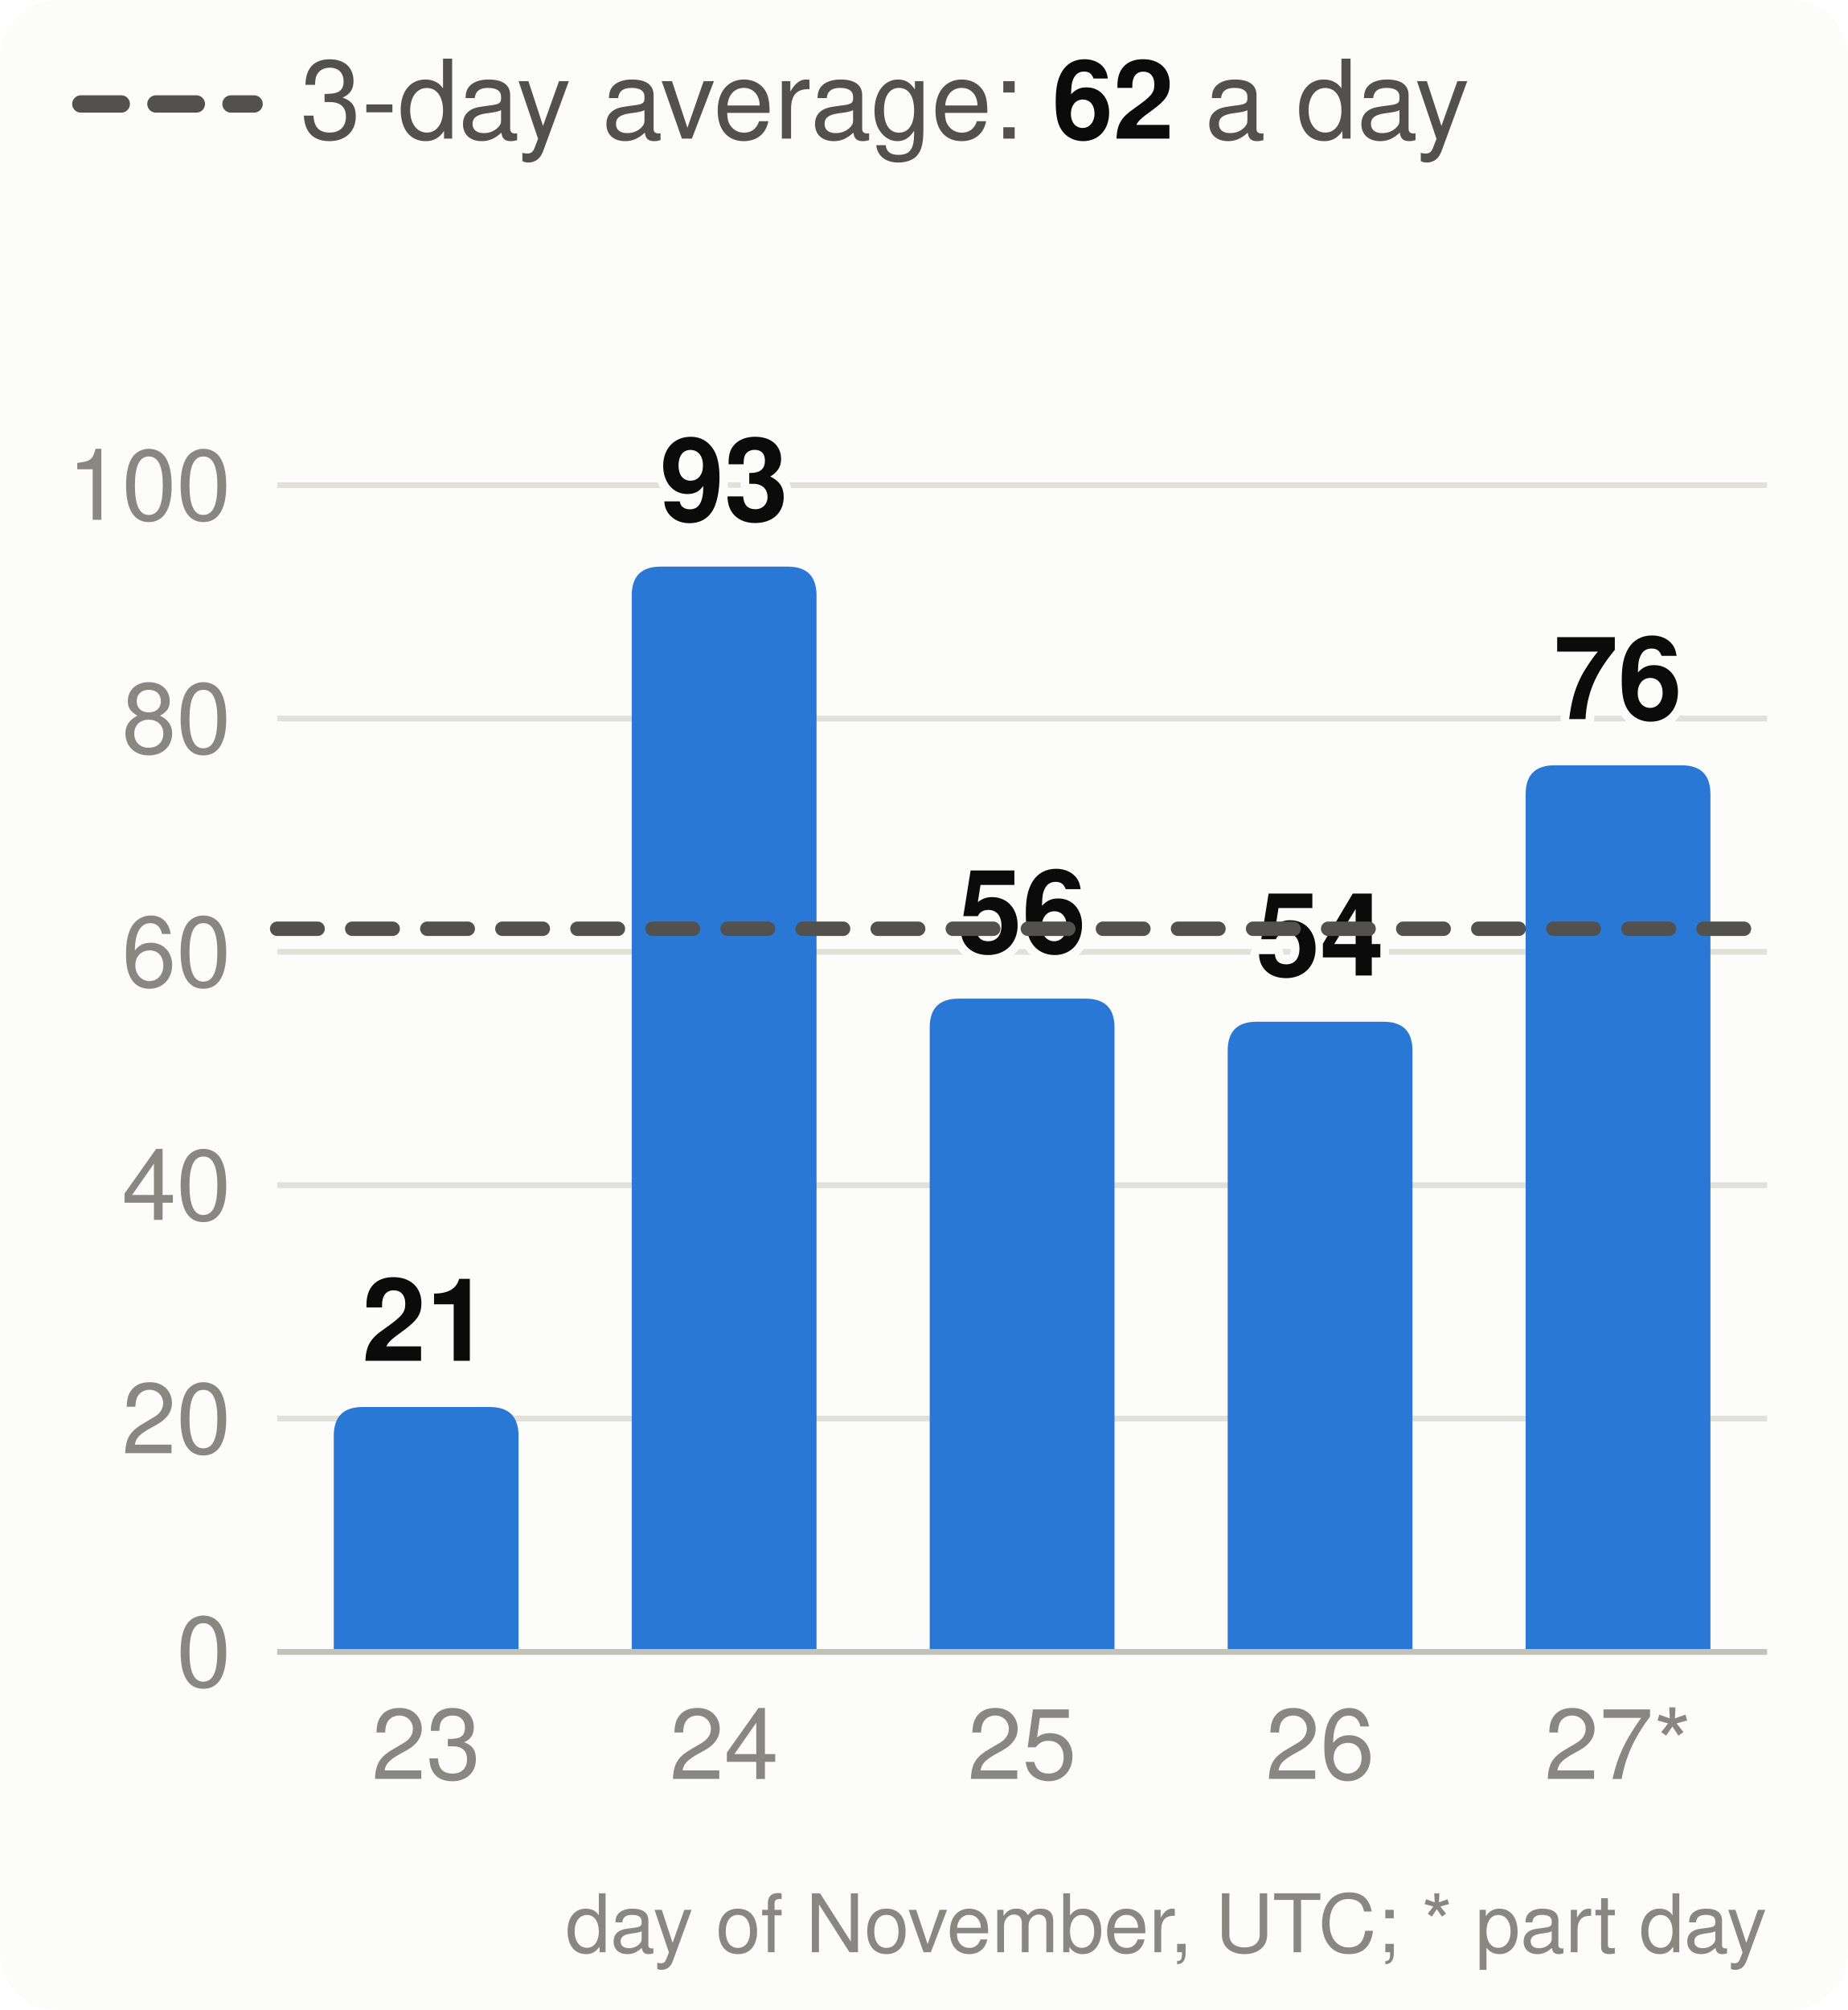
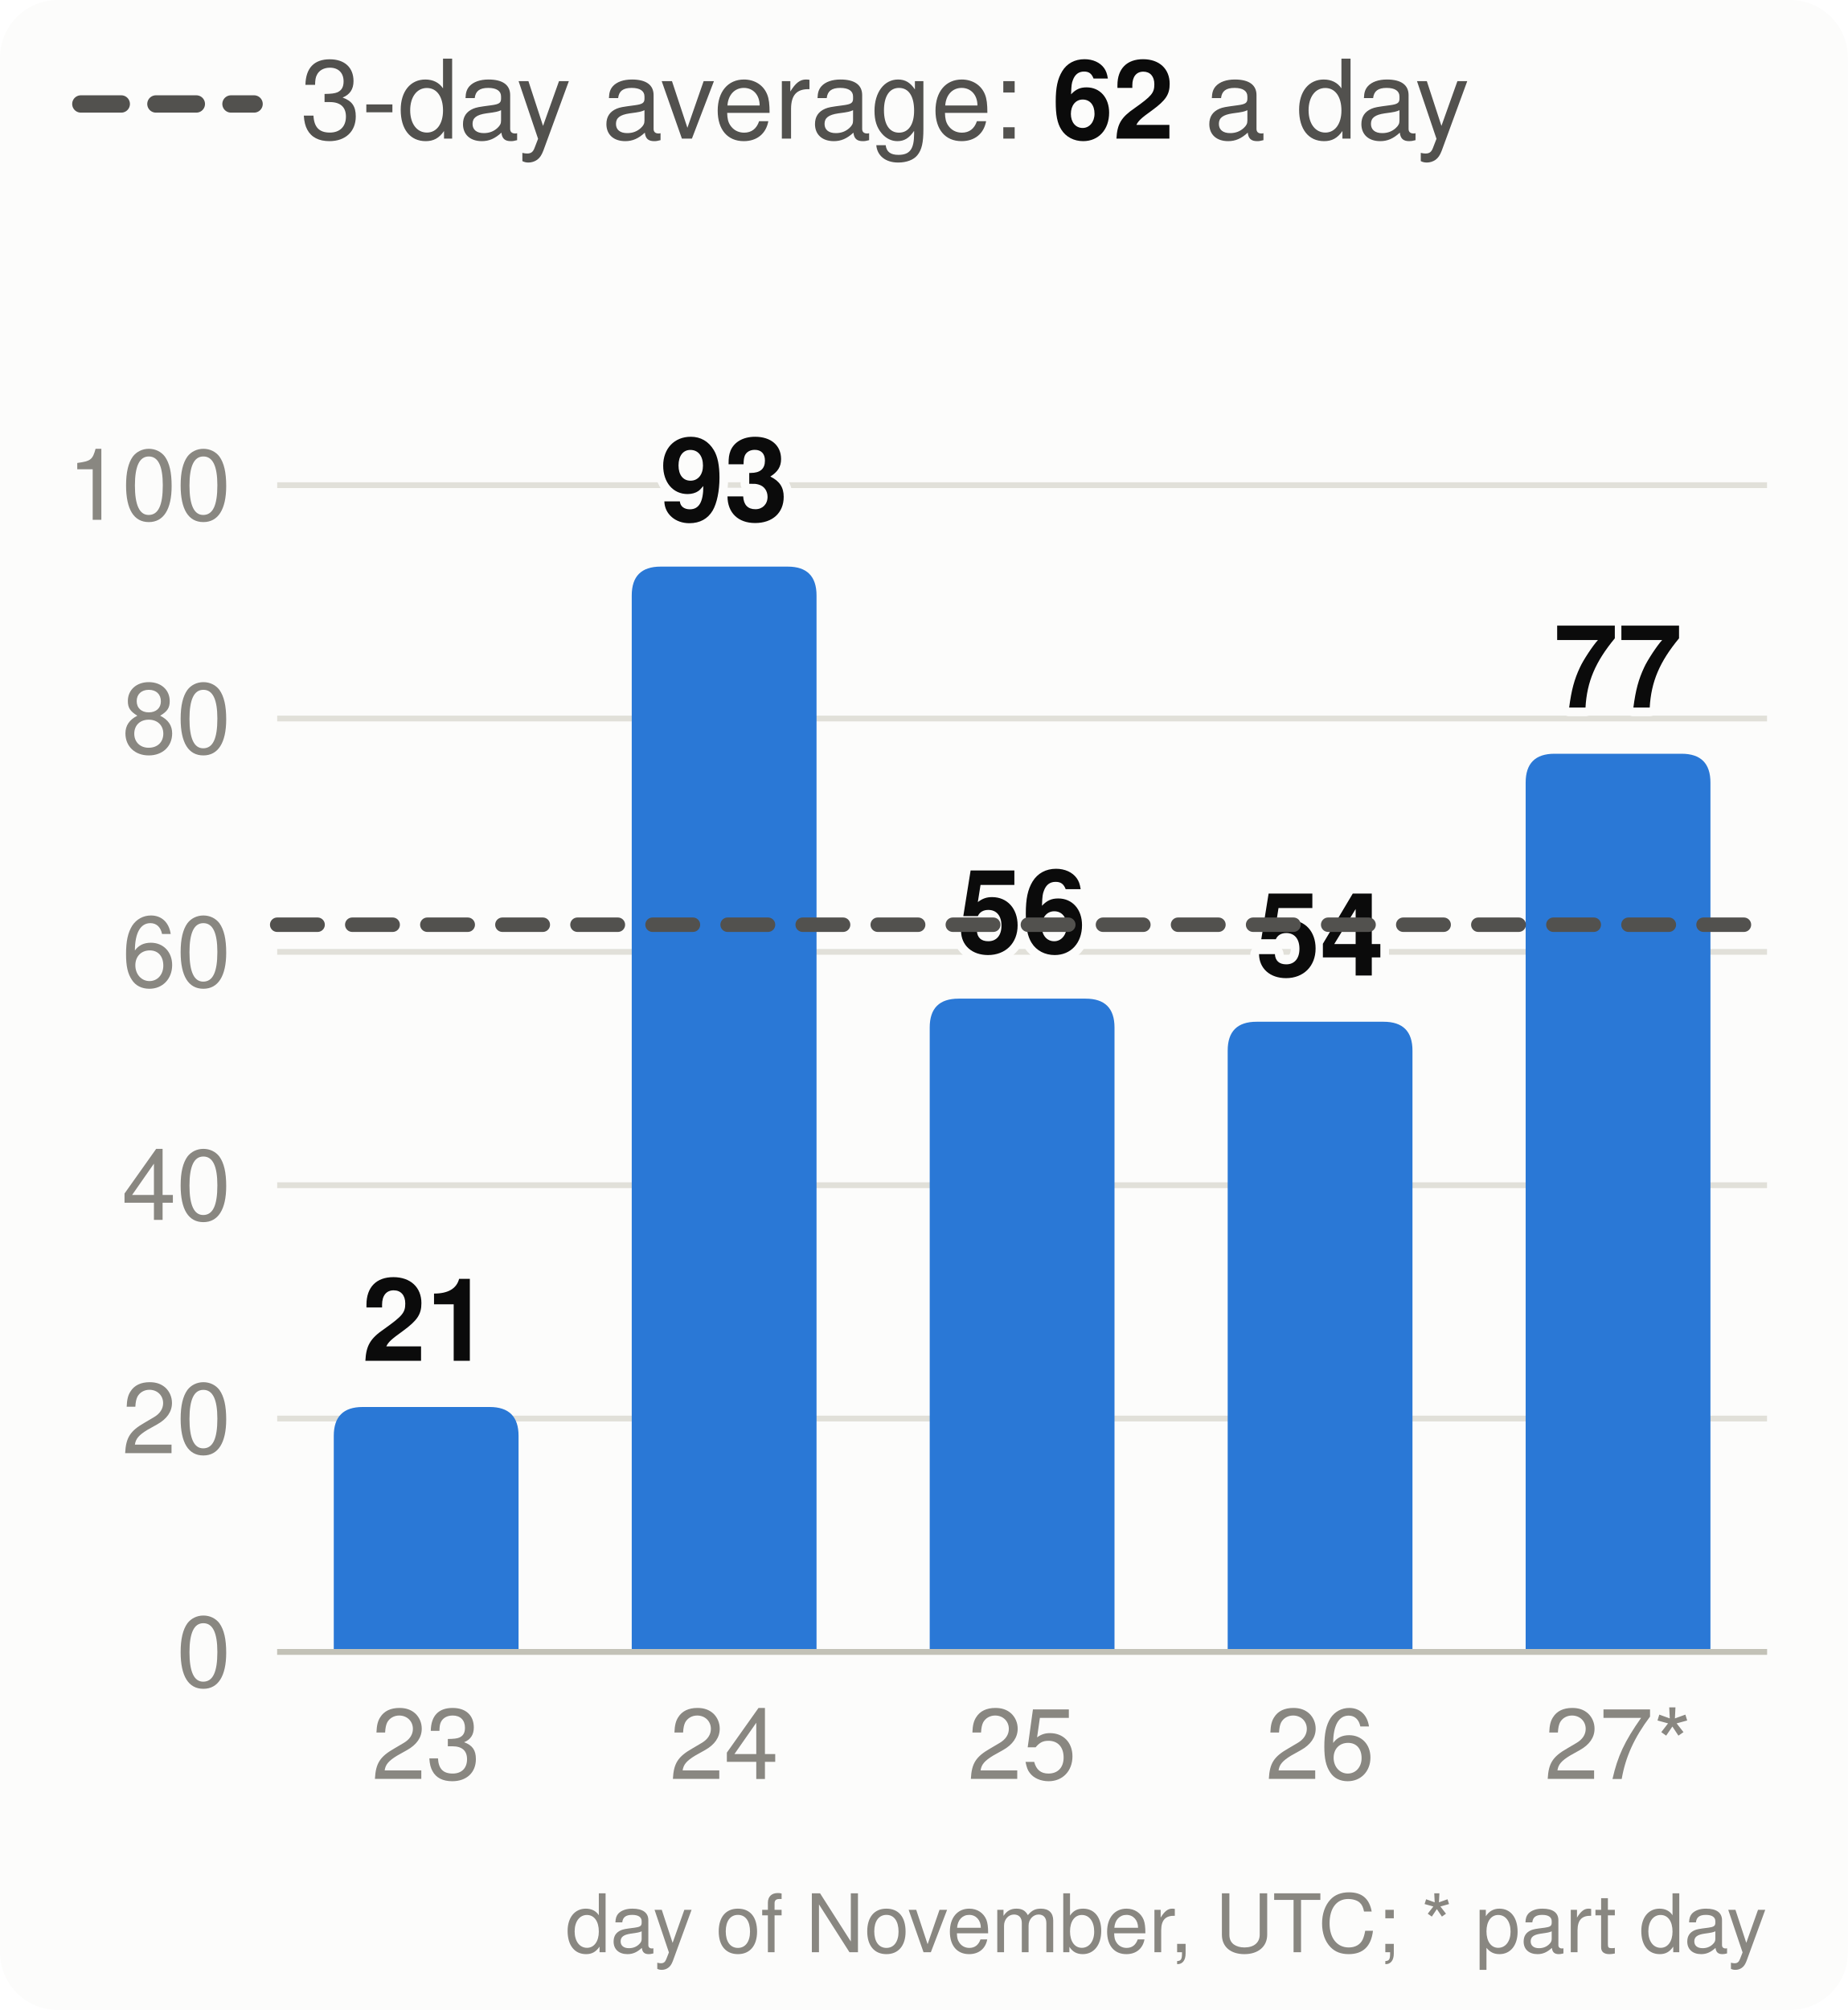
<svg xmlns="http://www.w3.org/2000/svg" viewBox="0 0 320 348" width="320" height="348" font-family="system-ui,-apple-system,Segoe UI,Helvetica,Arial,sans-serif" font-size="18" role="img" aria-label="Velocity: story points merged per day, the 3-day average and the pace needed">
  <style>.h{paint-order:stroke;stroke:#fcfcfb;stroke-width:3px;stroke-linejoin:round}.rg{stroke:#fcfcfb}@media (prefers-color-scheme: dark){.bg{fill:#1a1a19}.t1{fill:#f0efec}.t2{fill:#c3c2b7}.gr{stroke:#2c2c2a}.ax{stroke:#383835}.ld{stroke:#383835}.br{stroke:#c3c2b7}.m{stroke:#3987e5}.dp{stroke:#d95926}.v{stroke:#199e70}.i2{stroke:#c3c2b7}.i1{stroke:#f0efec}.f1{fill:#3987e5}.f2{fill:#d95926}.f3{fill:#199e70}.f4{fill:#c98500}.ev{fill:#c3c2b7}.inv{fill:#1a1a19}.done{fill:#cde2fb}.todo{fill:#52514e}.tile{fill:#262624}.h,.rg{stroke:#1a1a19}}</style>
  <rect width="320" height="348" rx="10" class="bg" fill="#fcfcfb" />
  <line x1="14" x2="44" y1="18" y2="18" class="i2" stroke="#52514e" stroke-width="3" stroke-dasharray="7 6" stroke-linecap="round" />
  <text x="52" y="24" class="t2" fill="#52514e" font-size="19">3-day average: <tspan class="t1" fill="#0b0b0b" font-weight="700">62</tspan> a day</text>
  <line x1="48" x2="306" y1="286.0" y2="286.0" class="gr" stroke="#e1e0d9" />
  <text x="40" y="292.0" text-anchor="end" class="t3" fill="#898781" font-size="17">0</text>
  <line x1="48" x2="306" y1="245.6" y2="245.6" class="gr" stroke="#e1e0d9" />
  <text x="40" y="251.6" text-anchor="end" class="t3" fill="#898781" font-size="17">20</text>
  <line x1="48" x2="306" y1="205.2" y2="205.2" class="gr" stroke="#e1e0d9" />
  <text x="40" y="211.2" text-anchor="end" class="t3" fill="#898781" font-size="17">40</text>
  <line x1="48" x2="306" y1="164.8" y2="164.8" class="gr" stroke="#e1e0d9" />
  <text x="40" y="170.8" text-anchor="end" class="t3" fill="#898781" font-size="17">60</text>
  <line x1="48" x2="306" y1="124.4" y2="124.4" class="gr" stroke="#e1e0d9" />
  <text x="40" y="130.4" text-anchor="end" class="t3" fill="#898781" font-size="17">80</text>
  <line x1="48" x2="306" y1="84.0" y2="84.0" class="gr" stroke="#e1e0d9" />
  <text x="40" y="90.0" text-anchor="end" class="t3" fill="#898781" font-size="17">100</text>
  <path d="M57.8,286.0V248.6Q57.8,243.6 62.8,243.6H84.8Q89.8,243.6 89.8,248.6V286.0Z" class="f1" fill="#2a78d6" />
  <text x="73.8" y="235.6" text-anchor="middle" class="t1 h" fill="#0b0b0b" font-size="20" font-weight="700">21</text>
  <text x="73.8" y="308" text-anchor="middle" class="t3" fill="#898781" font-size="17">23</text>
  <path d="M109.4,286.0V103.1Q109.4,98.1 114.4,98.1H136.4Q141.4,98.1 141.4,103.1V286.0Z" class="f1" fill="#2a78d6" />
  <text x="125.4" y="90.1" text-anchor="middle" class="t1 h" fill="#0b0b0b" font-size="20" font-weight="700">93</text>
  <text x="125.4" y="308" text-anchor="middle" class="t3" fill="#898781" font-size="17">24</text>
  <path d="M161.0,286.0V177.9Q161.0,172.9 166.0,172.9H188.0Q193.0,172.9 193.0,177.9V286.0Z" class="f1" fill="#2a78d6" />
  <text x="177.0" y="164.9" text-anchor="middle" class="t1 h" fill="#0b0b0b" font-size="20" font-weight="700">56</text>
  <text x="177.0" y="308" text-anchor="middle" class="t3" fill="#898781" font-size="17">25</text>
  <path d="M212.6,286.0V181.9Q212.6,176.9 217.6,176.9H239.6Q244.6,176.9 244.6,181.9V286.0Z" class="f1" fill="#2a78d6" />
  <text x="228.6" y="168.9" text-anchor="middle" class="t1 h" fill="#0b0b0b" font-size="20" font-weight="700">54</text>
  <text x="228.6" y="308" text-anchor="middle" class="t3" fill="#898781" font-size="17">26</text>
-   <path d="M264.2,286.0V137.5Q264.2,132.5 269.2,132.5H291.2Q296.2,132.5 296.2,137.5V286.0Z" class="f1" fill="#2a78d6" />
-   <text x="280.2" y="124.5" text-anchor="middle" class="t1 h" fill="#0b0b0b" font-size="20" font-weight="700">76</text>
+   <path d="M264.2,286.0V135.5Q264.2,130.5 269.2,130.5H291.2Q296.2,130.5 296.2,135.5V286.0Z" class="f1" fill="#2a78d6" />
+   <text x="280.2" y="122.5" text-anchor="middle" class="t1 h" fill="#0b0b0b" font-size="20" font-weight="700">77</text>
  <text x="280.2" y="308" text-anchor="middle" class="t3" fill="#898781" font-size="17">27*</text>
  <line x1="48" x2="306" y1="286.0" y2="286.0" class="ax" stroke="#c3c2b7" />
-   <line x1="48" x2="306" y1="160.8" y2="160.8" class="i2" stroke="#52514e" stroke-width="2.5" stroke-dasharray="7 6" stroke-linecap="round" />
+   <line x1="48" x2="306" y1="160.1" y2="160.1" class="i2" stroke="#52514e" stroke-width="2.5" stroke-dasharray="7 6" stroke-linecap="round" />
  <text x="306" y="338" text-anchor="end" class="t3" fill="#898781" font-size="14">day of November, UTC; * part day</text>
</svg>
